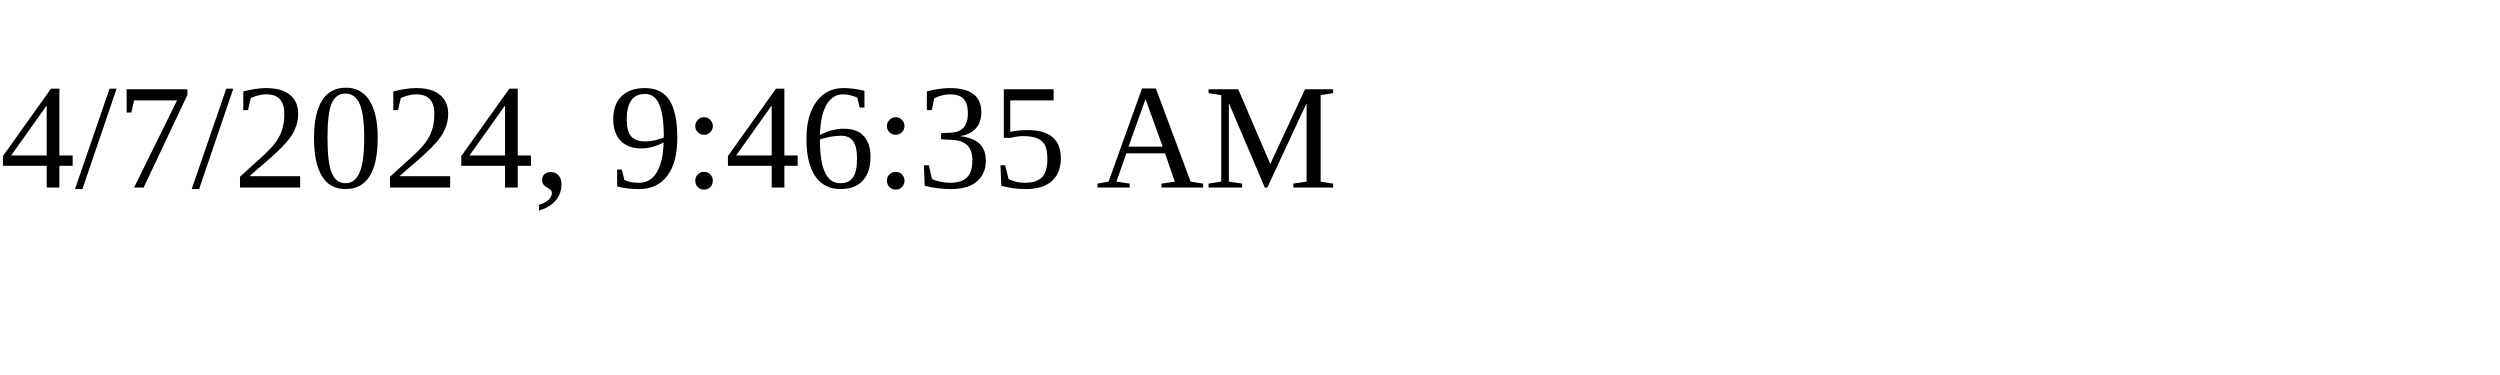
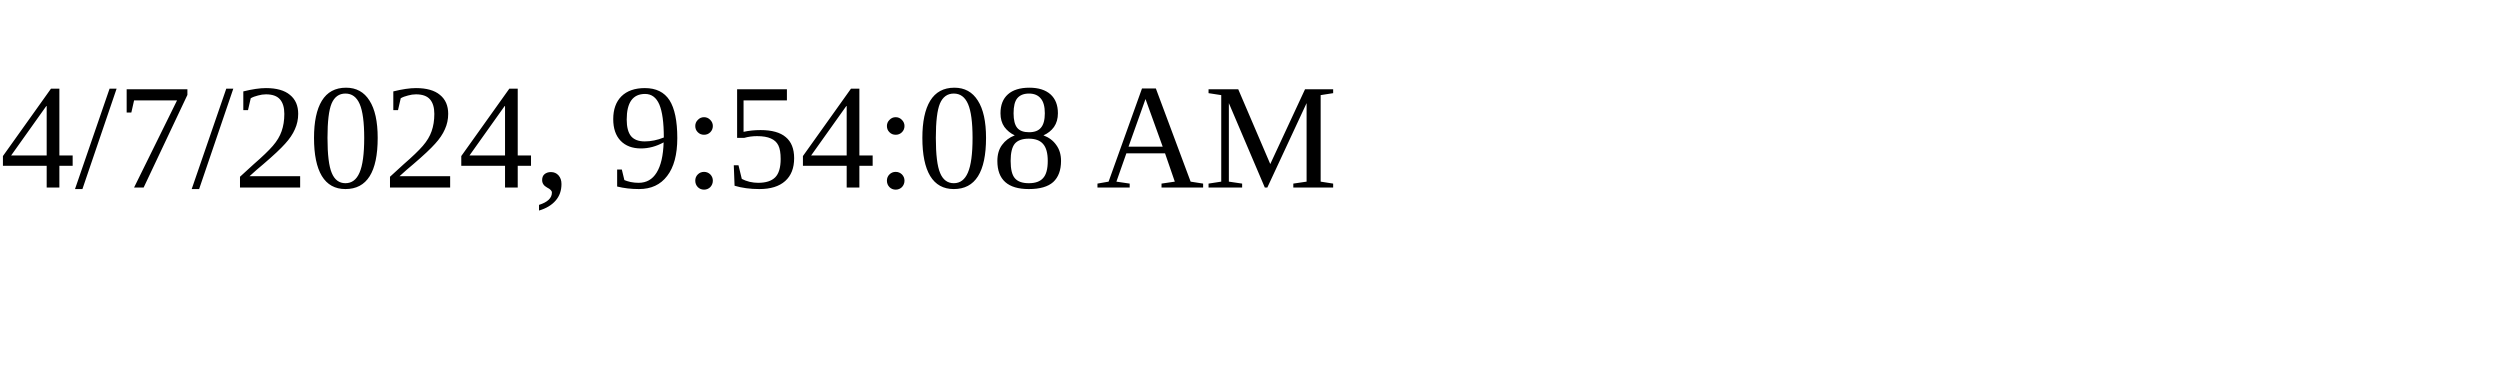
<svg xmlns="http://www.w3.org/2000/svg" height="30" width="200">
-   <text x="0" y="15">4/7/2024, 9:46:35 AM</text>
+   <text x="0" y="15">4/7/2024, 9:54:08 AM</text>
</svg>
